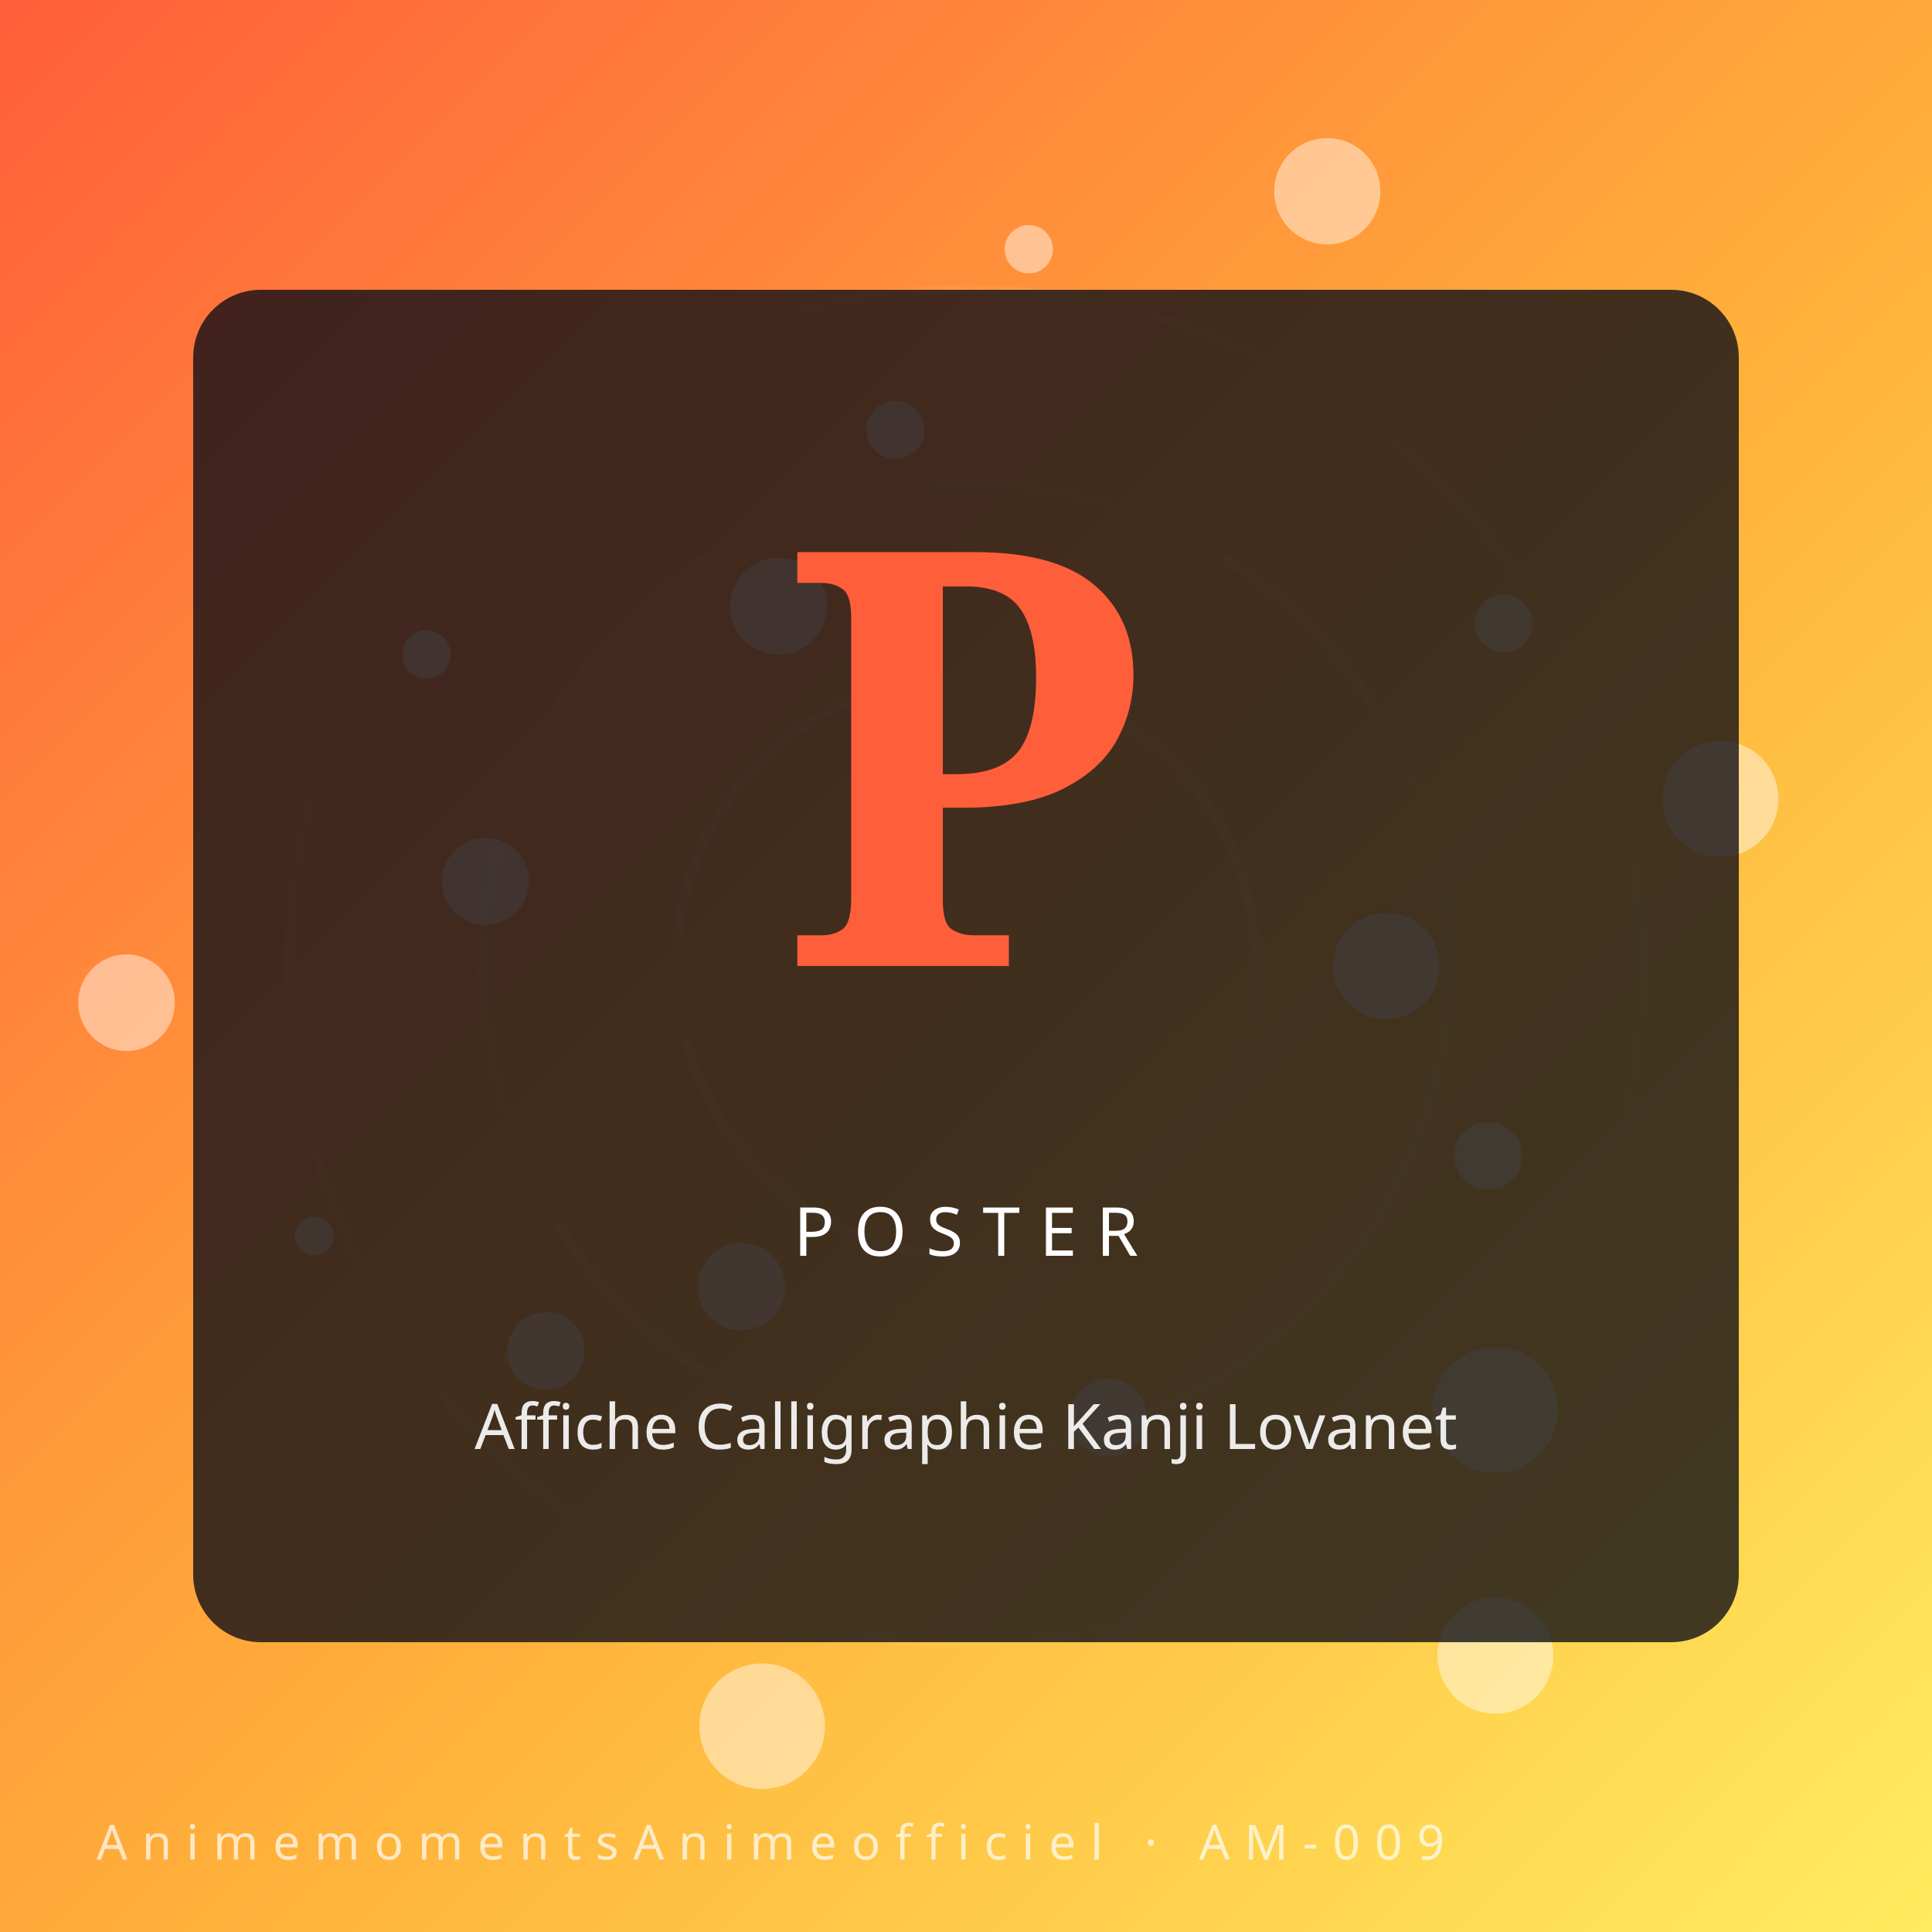
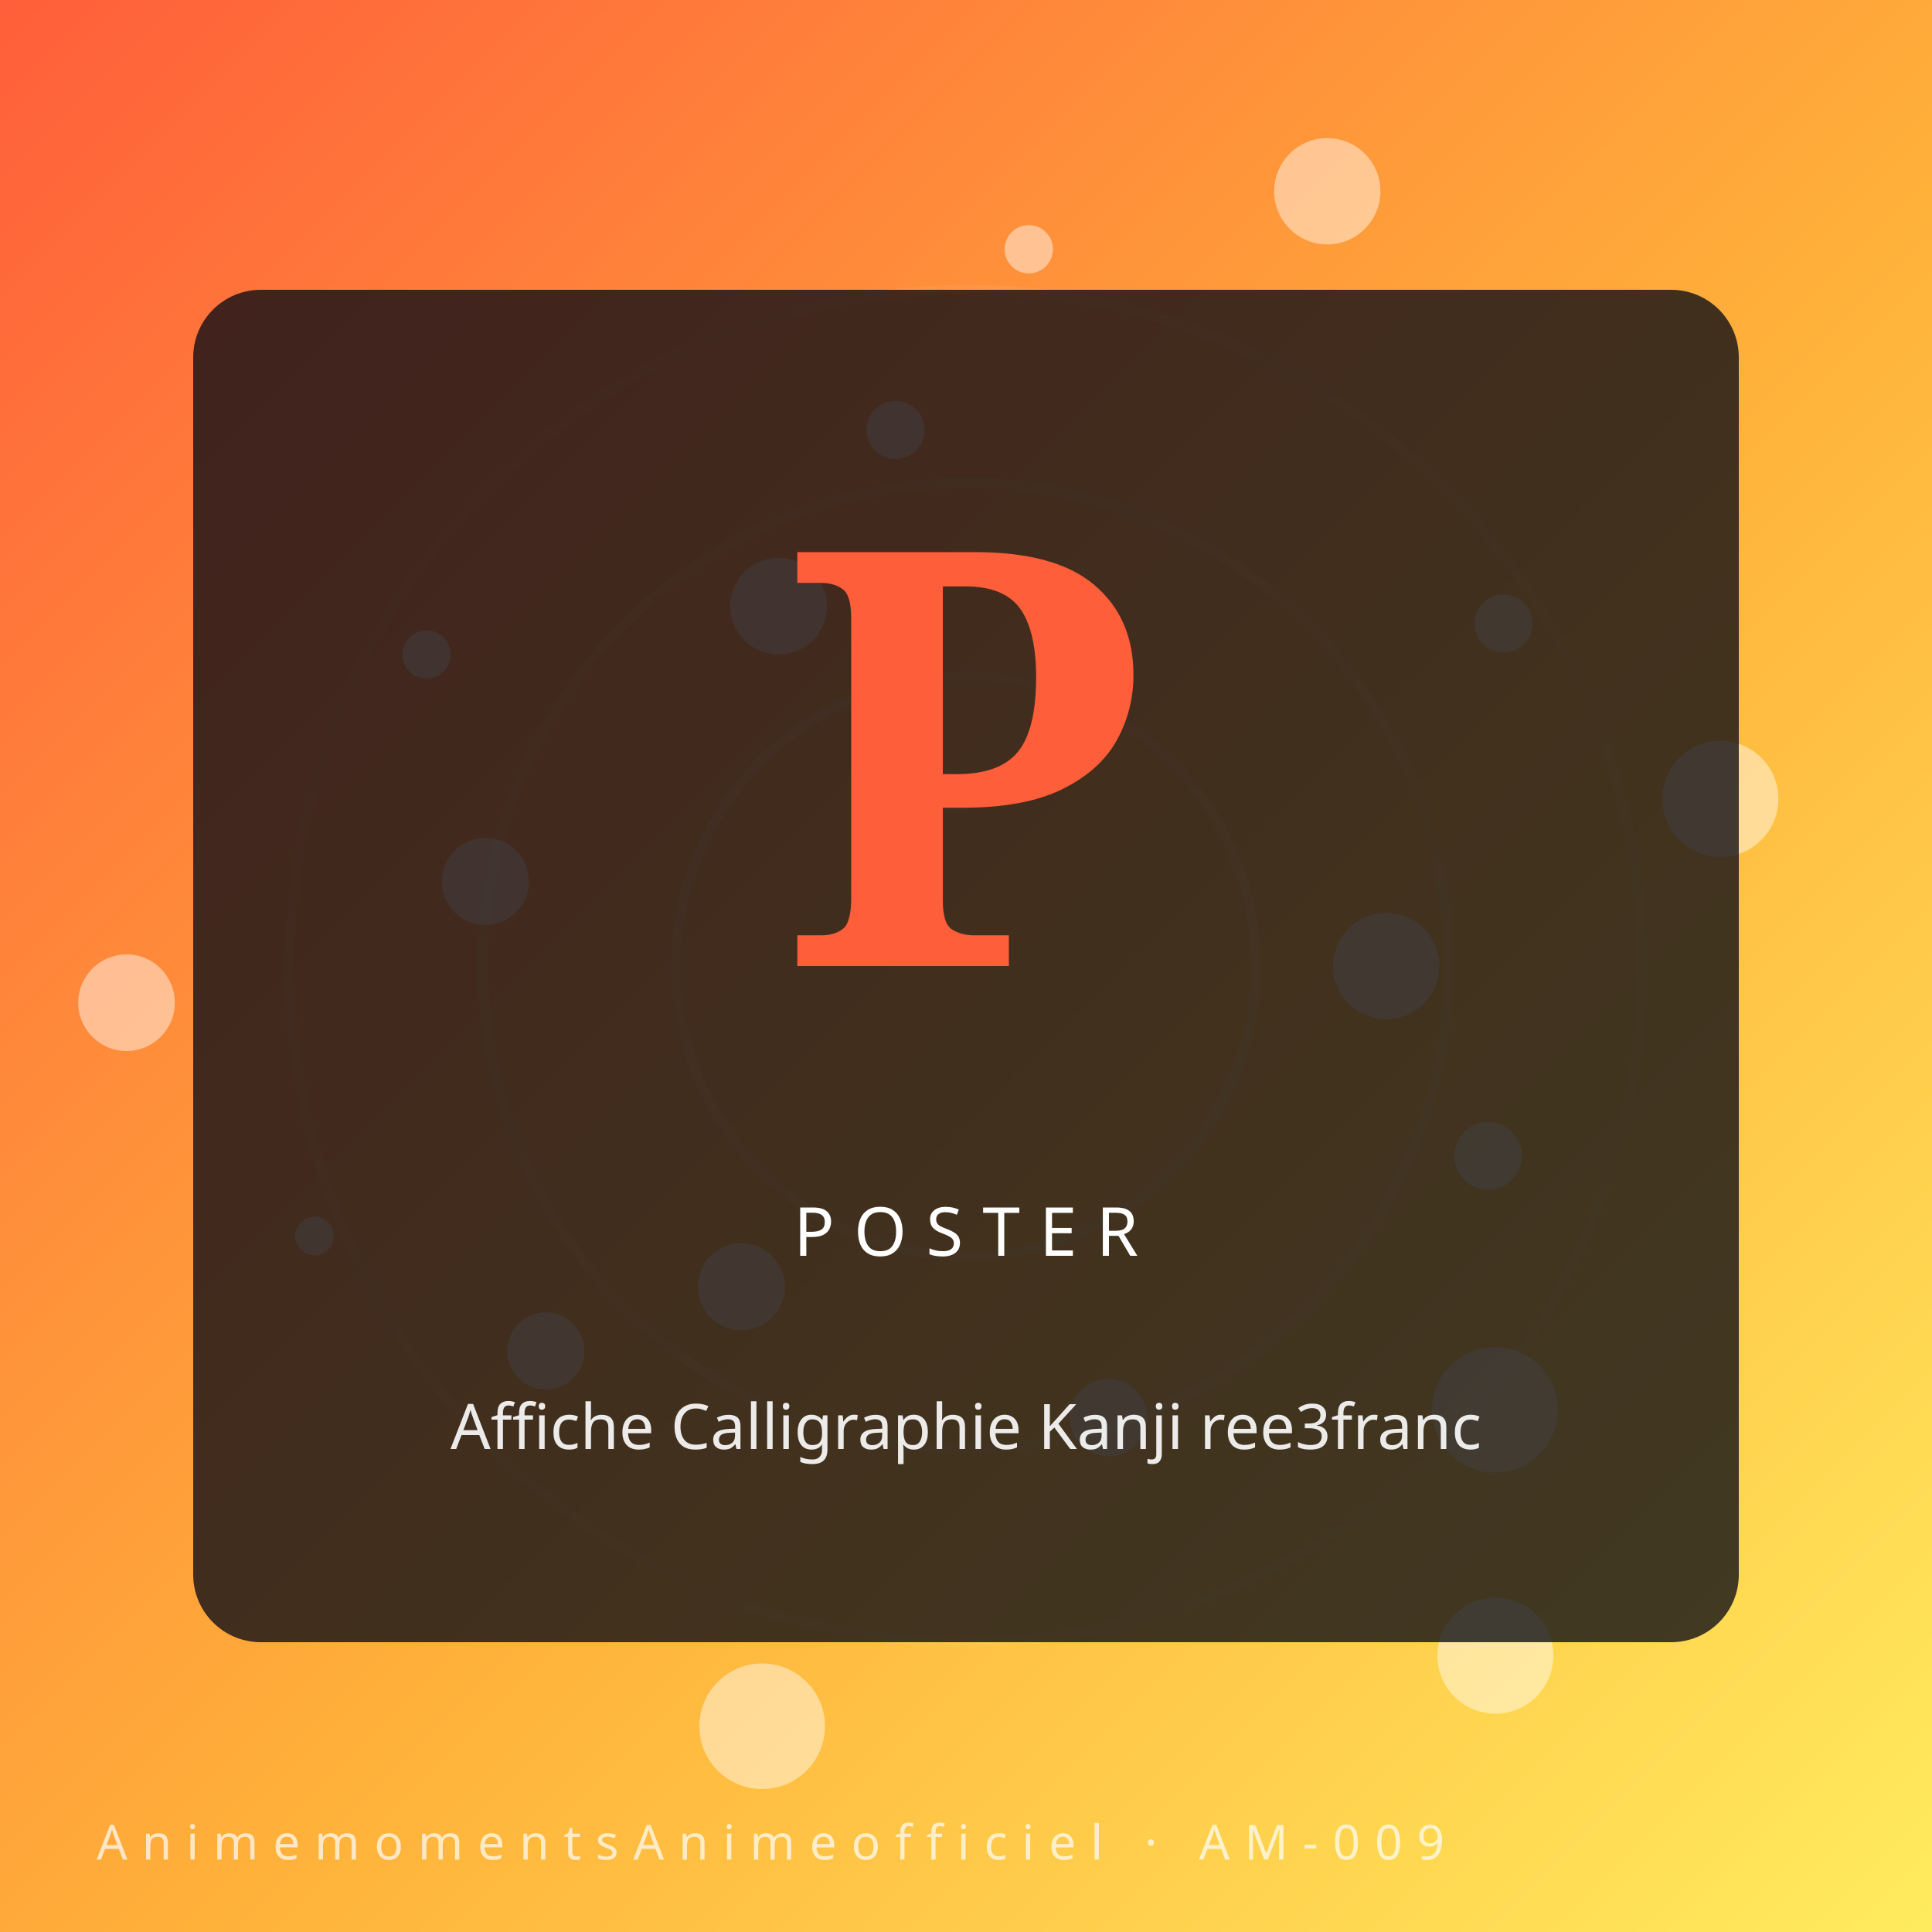
- <svg xmlns="http://www.w3.org/2000/svg" viewBox="0 0 400 400" role="img" aria-label="Affiche Calligraphie Kanji Lovanet — AnimemomentsAnimeofficiel">
+ <svg xmlns="http://www.w3.org/2000/svg" viewBox="0 0 400 400" role="img" aria-label="Affiche Calligraphie Kanji ree3franc — AnimemomentsAnimeofficiel">
  <defs>
    <linearGradient id="gvxtpbd" x1="0" y1="0" x2="1" y2="1">
      <stop offset="0%" stop-color="#ff5e3a" />
      <stop offset="55%" stop-color="#ffb13a" />
      <stop offset="100%" stop-color="#ffec5e" />
    </linearGradient>
  </defs>
  <rect width="400" height="400" fill="url(#gvxtpbd)" />
  <g transform="rotate(-8 200 200)" opacity="0.55">
    <circle cx="200" cy="200" r="60" fill="none" stroke="#fff" stroke-opacity="0.18" stroke-width="2" />
    <circle cx="200" cy="200" r="100" fill="none" stroke="#fff" stroke-opacity="0.14" stroke-width="2" />
    <circle cx="200" cy="200" r="140" fill="none" stroke="#fff" stroke-opacity="0.10" stroke-width="2" />
  </g>
  <circle cx="287.0" cy="200.0" r="11" fill="#fff" opacity="0.45" />
  <circle cx="113.0" cy="279.7" r="8" fill="#fff" opacity="0.45" />
  <circle cx="213.0" cy="51.6" r="5" fill="#fff" opacity="0.45" />
  <circle cx="309.6" cy="342.8" r="12" fill="#fff" opacity="0.45" />
  <circle cx="100.5" cy="182.5" r="9" fill="#fff" opacity="0.45" />
  <circle cx="311.3" cy="129.1" r="6" fill="#fff" opacity="0.45" />
  <circle cx="157.8" cy="357.4" r="13" fill="#fff" opacity="0.45" />
  <circle cx="161.2" cy="125.5" r="10" fill="#fff" opacity="0.45" />
  <circle cx="308.1" cy="239.3" r="7" fill="#fff" opacity="0.45" />
  <circle cx="65.1" cy="255.9" r="4" fill="#fff" opacity="0.45" />
  <circle cx="274.8" cy="39.6" r="11" fill="#fff" opacity="0.45" />
  <circle cx="229.5" cy="293.5" r="8" fill="#fff" opacity="0.45" />
  <circle cx="88.3" cy="135.5" r="5" fill="#fff" opacity="0.45" />
  <circle cx="356.2" cy="165.4" r="12" fill="#fff" opacity="0.45" />
  <circle cx="153.5" cy="266.4" r="9" fill="#fff" opacity="0.45" />
  <circle cx="185.4" cy="89.0" r="6" fill="#fff" opacity="0.45" />
  <circle cx="309.5" cy="291.9" r="13" fill="#fff" opacity="0.45" />
  <circle cx="26.2" cy="207.6" r="10" fill="#fff" opacity="0.45" />
  <rect x="40" y="60" width="320" height="280" rx="14" fill="#0c0c14" opacity="0.78" />
  <text x="200" y="200" text-anchor="middle" font-family="serif" font-weight="900" font-size="120" fill="#ff5e3a">P</text>
  <text x="200" y="260" text-anchor="middle" font-family="Orbitron, sans-serif" font-size="14" letter-spacing="4" fill="#fff">POSTER</text>
-   <text x="200" y="300" text-anchor="middle" font-family="sans-serif" font-size="13" fill="#fff" opacity="0.9">Affiche Calligraphie Kanji Lovanet</text>
+   <text x="200" y="300" text-anchor="middle" font-family="sans-serif" font-size="13" fill="#fff" opacity="0.9">Affiche Calligraphie Kanji ree3franc</text>
  <text x="20" y="385" font-family="Orbitron, sans-serif" font-size="10" letter-spacing="3" fill="#fff" opacity="0.7">AnimemomentsAnimeofficiel · AM-009</text>
</svg>
